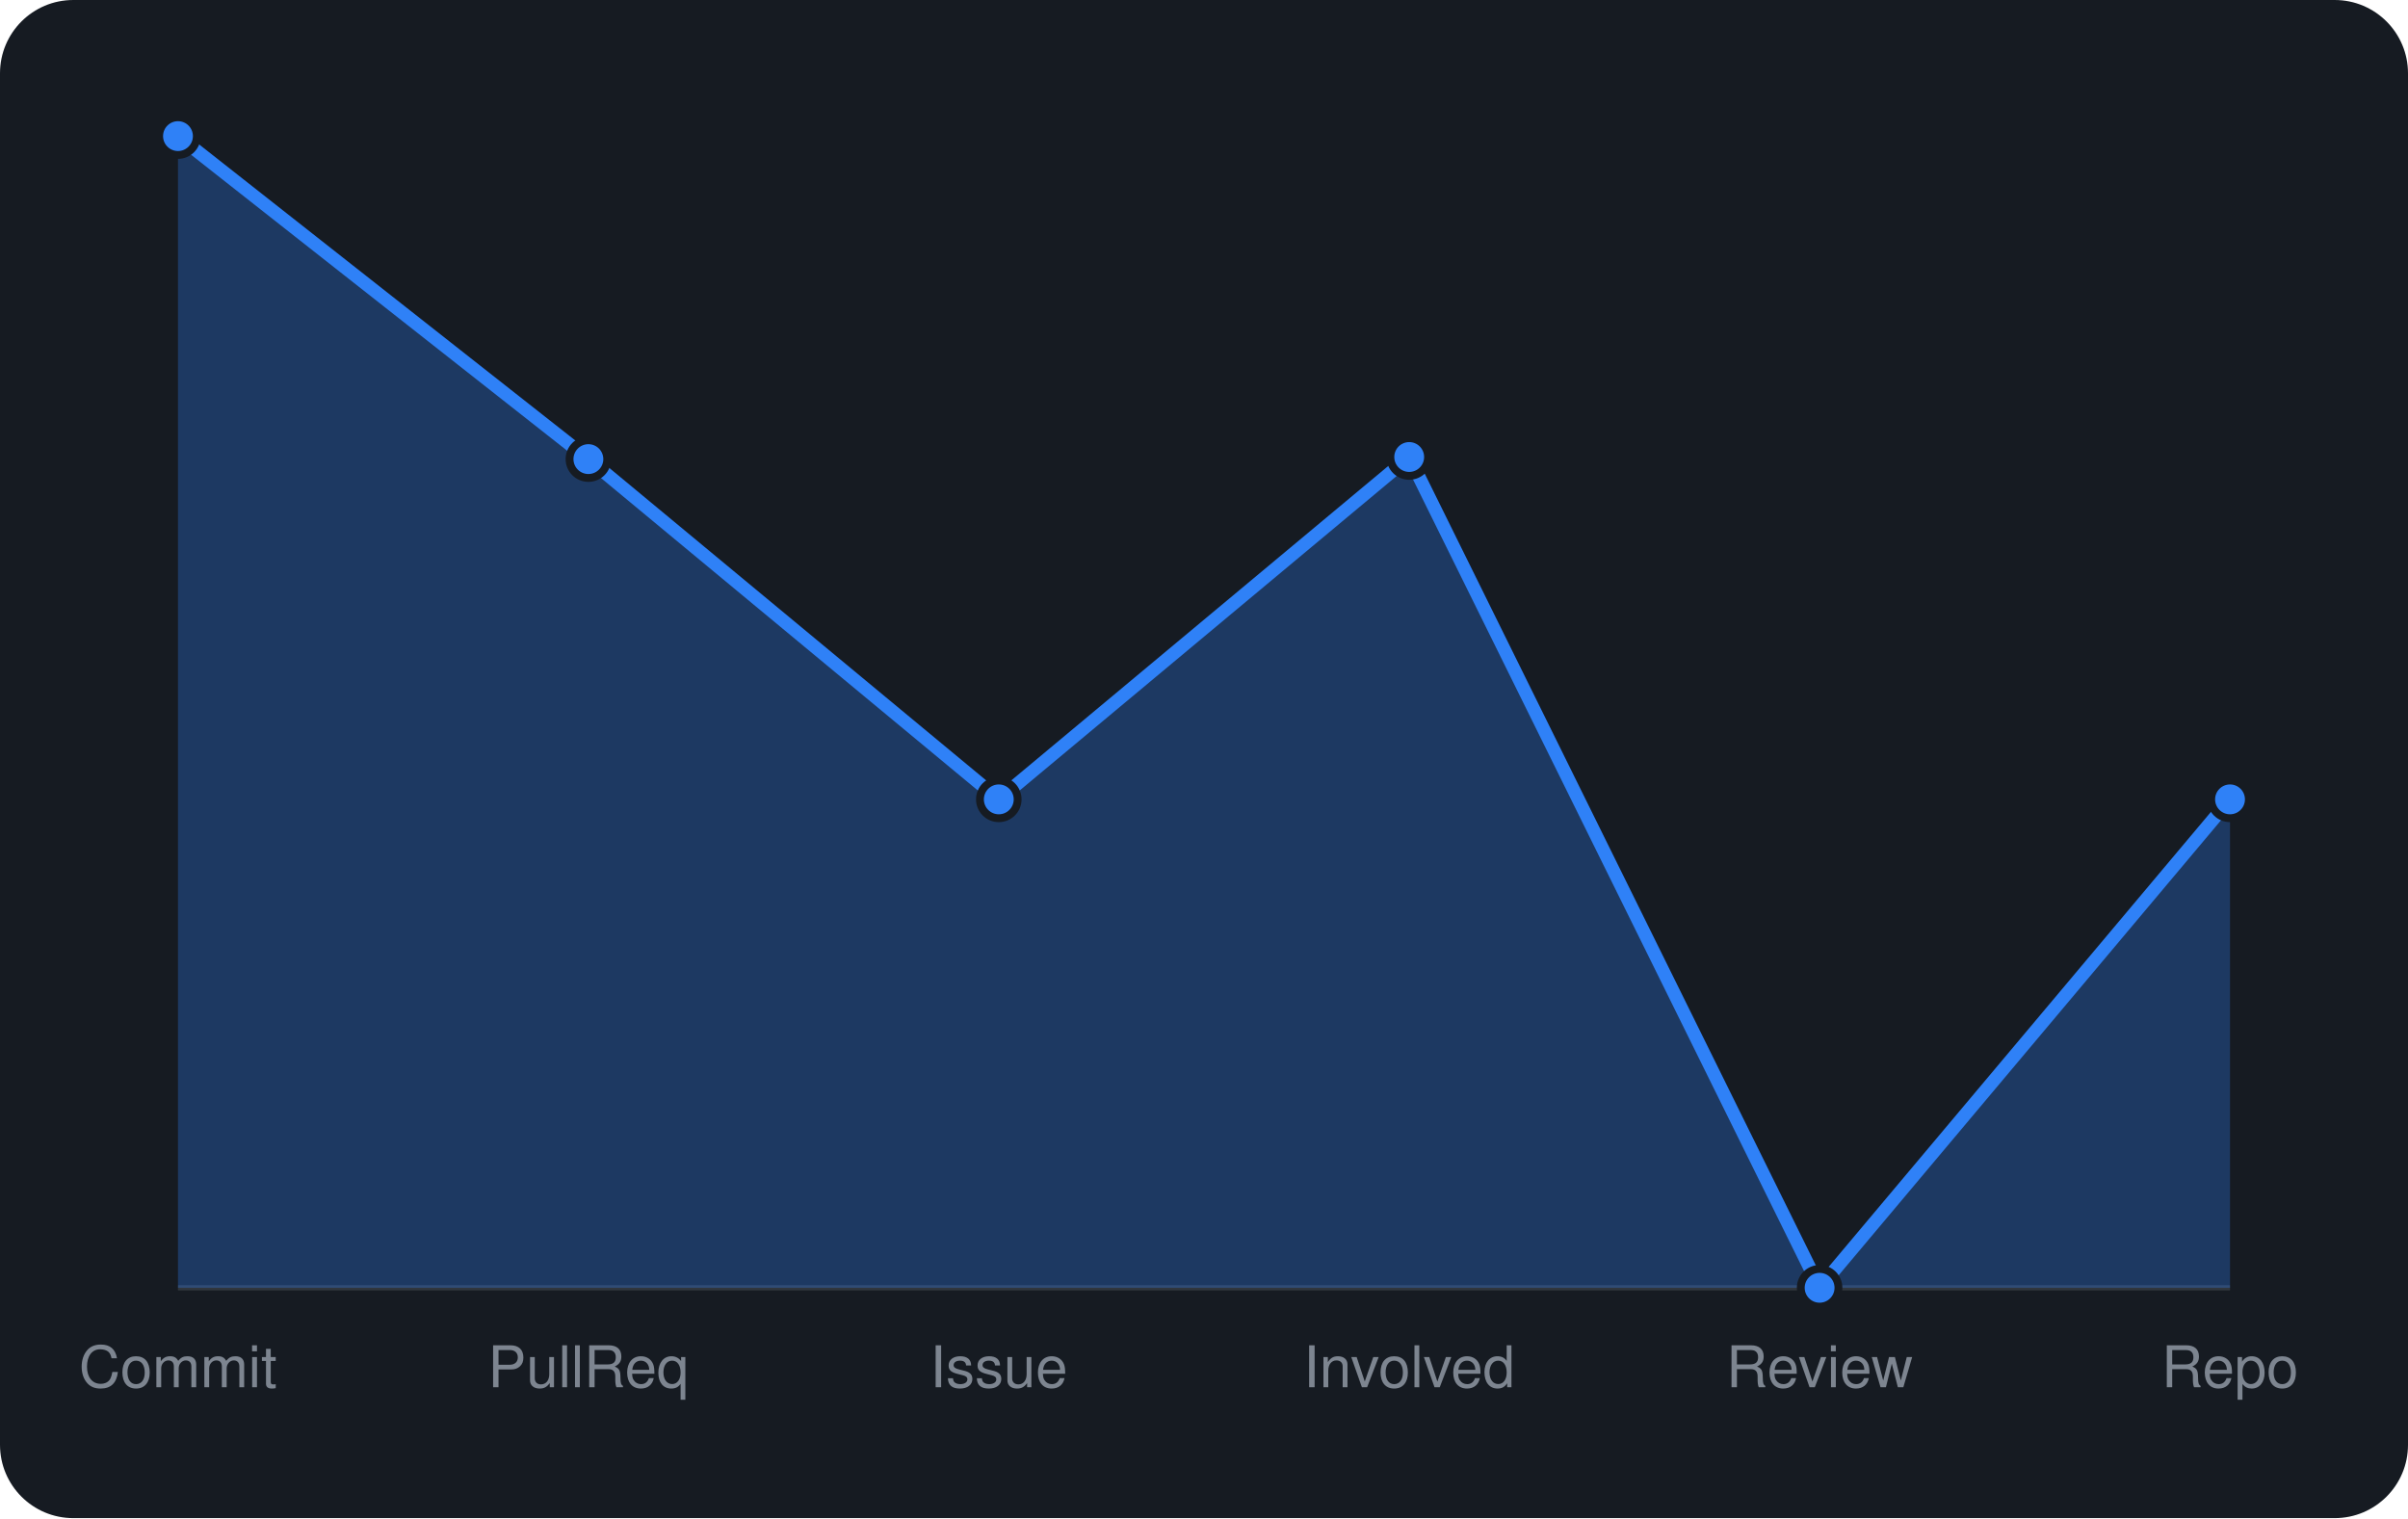
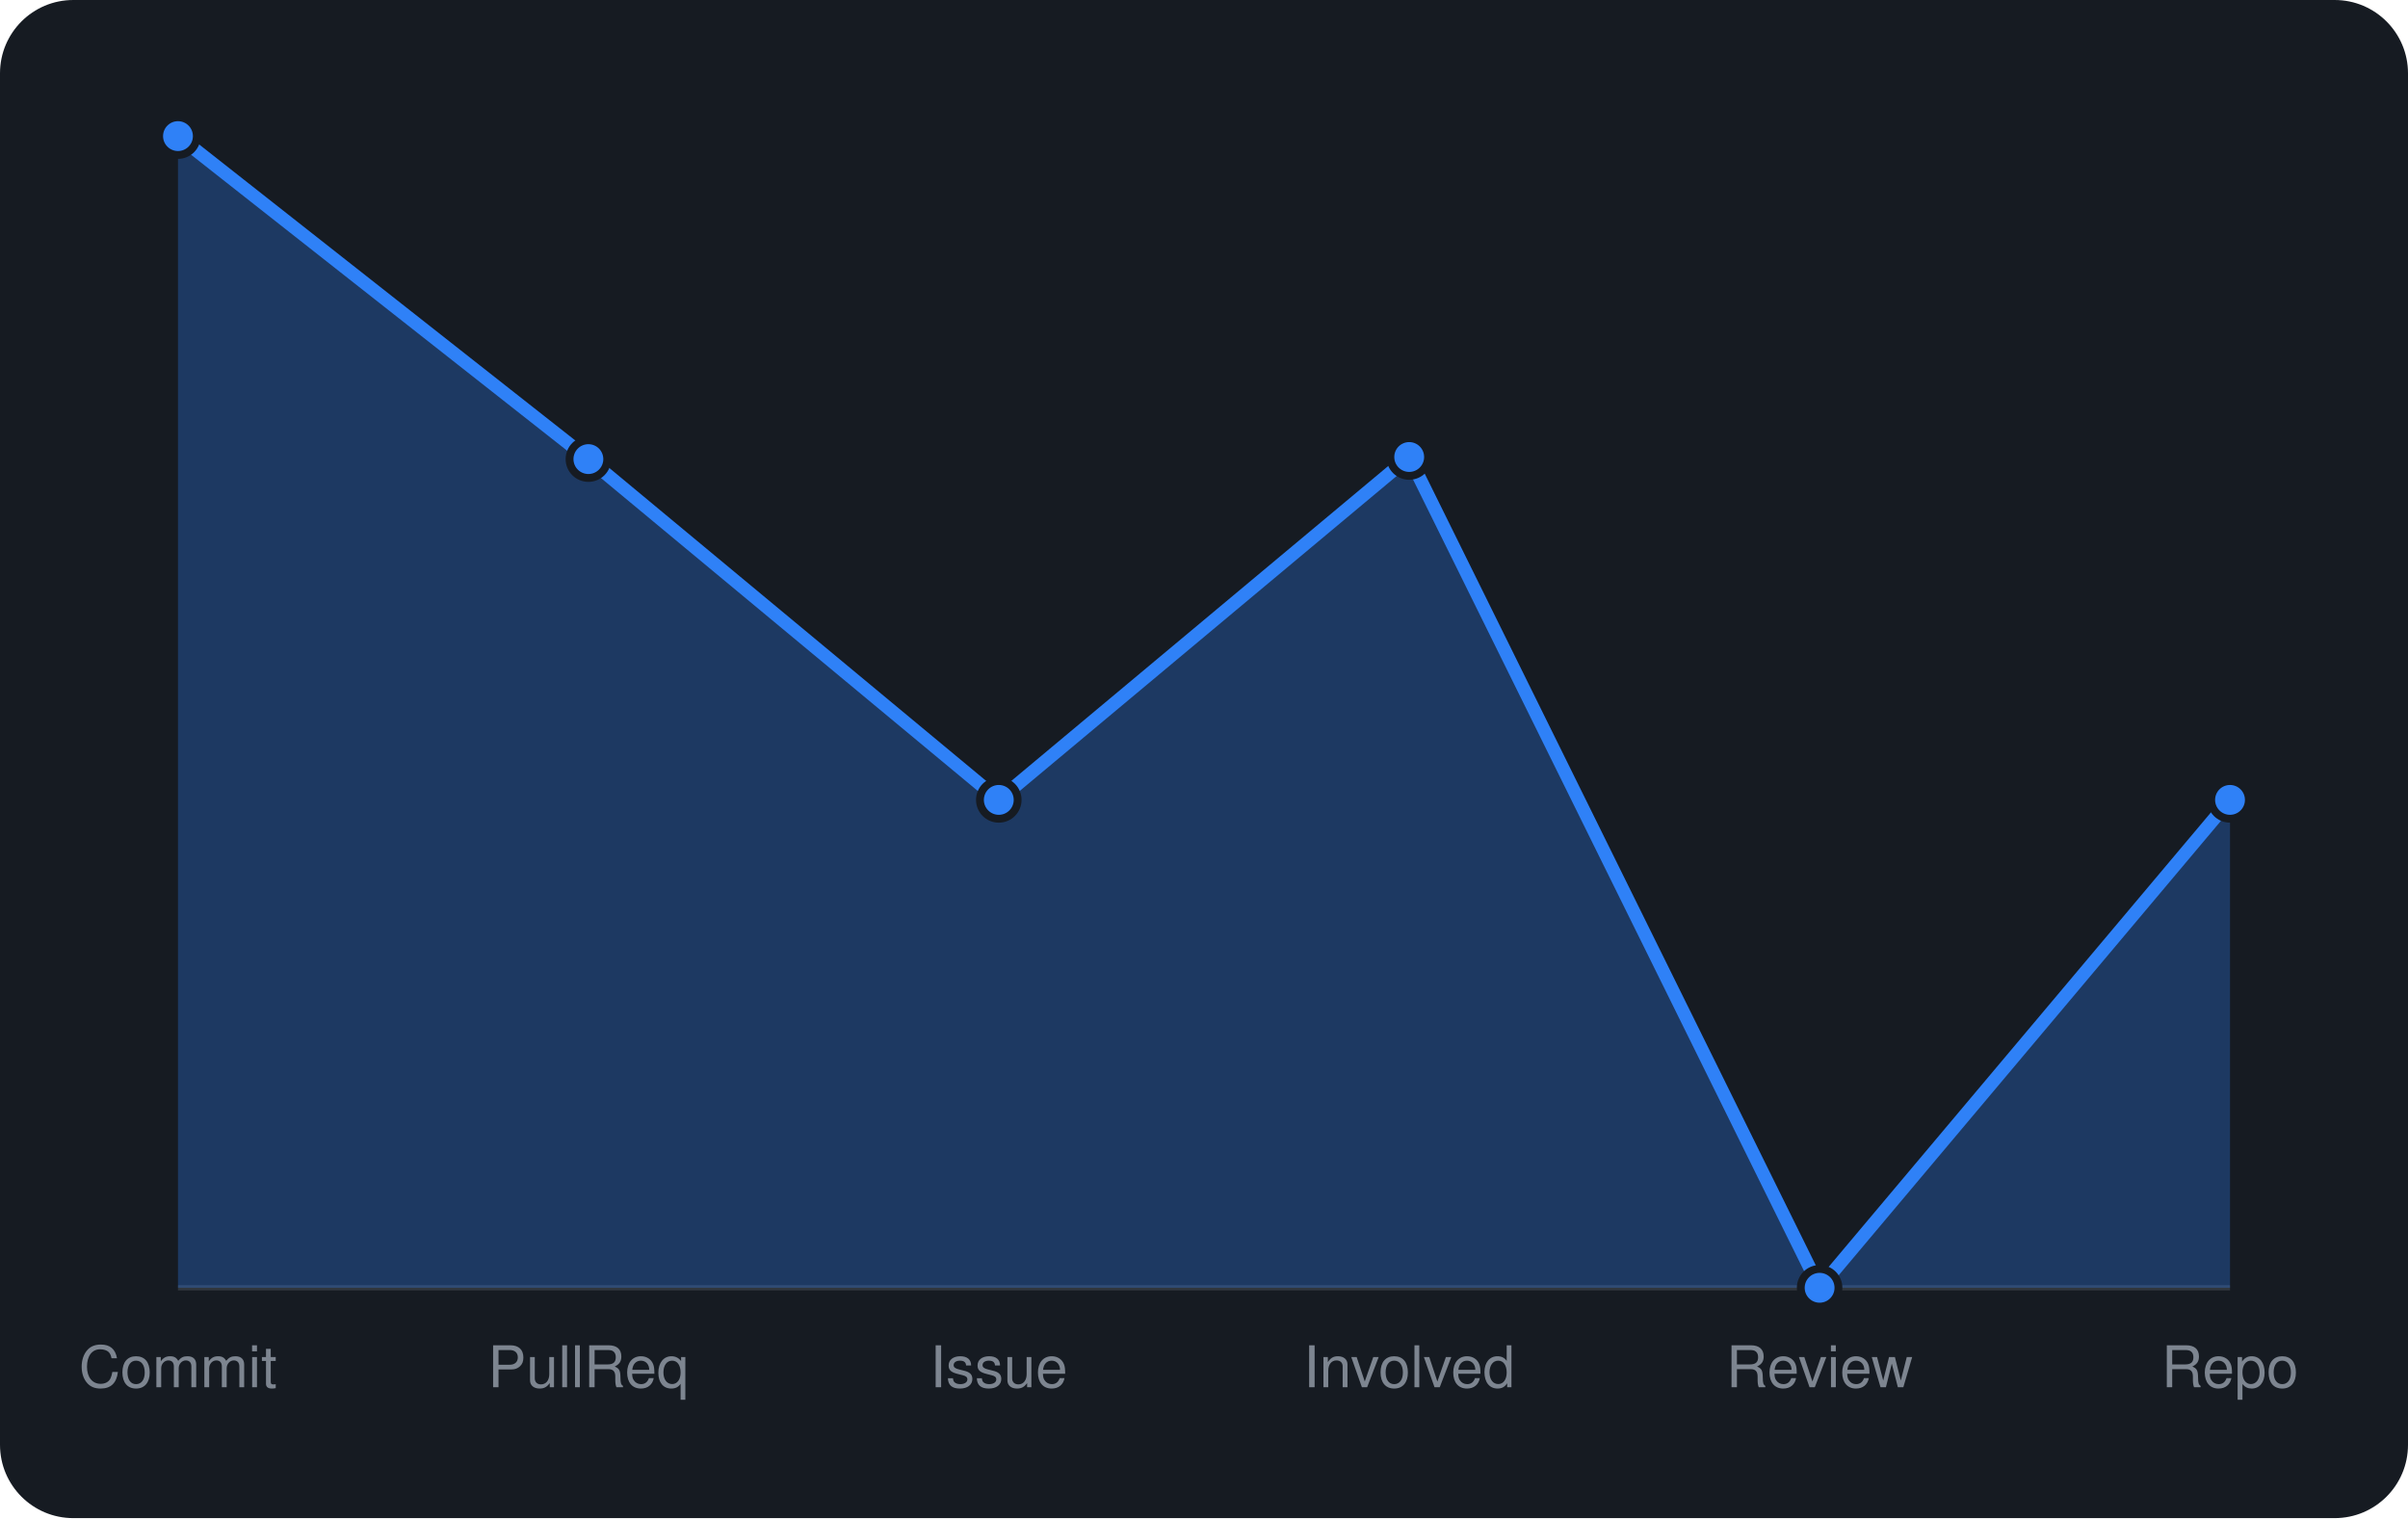
<svg xmlns="http://www.w3.org/2000/svg" viewBox="0 0 460 290" width="460" height="290" font-family="-apple-system,BlinkMacSystemFont,'Segoe UI',Helvetica,Arial,sans-serif">
  <rect width="460" height="290" rx="14" fill="#161b22" />
  <line x1="34" y1="246" x2="426" y2="246" stroke="#30363d" />
-   <path d="M34.0 246 L34.0 26.0L112.4 87.7L190.8 152.7L269.2 87.3L347.6 246.0L426.0 152.7 L426.0 246 Z" fill="rgba(47,129,247,0.3)" />
-   <path d="M34.0 26.0L112.4 87.7L190.8 152.7L269.2 87.3L347.6 246.0L426.0 152.7" fill="none" stroke="#2f81f7" stroke-width="2.5" stroke-linejoin="round" />
+   <path d="M34.0 246 L34.0 26.0L112.4 87.7L190.8 152.8L269.2 87.3L347.6 246.0L426.0 152.8 L426.0 246 Z" fill="rgba(47,129,247,0.3)" />
+   <path d="M34.0 26.0L112.4 87.7L190.8 152.8L269.2 87.3L347.6 246.0L426.0 152.8" fill="none" stroke="#2f81f7" stroke-width="2.5" stroke-linejoin="round" />
  <circle cx="34.0" cy="26.0" r="3.6" fill="#2f81f7" stroke="#161b22" stroke-width="1.5" />
  <circle cx="112.4" cy="87.7" r="3.6" fill="#2f81f7" stroke="#161b22" stroke-width="1.5" />
-   <circle cx="190.8" cy="152.7" r="3.6" fill="#2f81f7" stroke="#161b22" stroke-width="1.5" />
+   <circle cx="190.8" cy="152.8" r="3.6" fill="#2f81f7" stroke="#161b22" stroke-width="1.5" />
  <circle cx="269.2" cy="87.3" r="3.6" fill="#2f81f7" stroke="#161b22" stroke-width="1.5" />
  <circle cx="347.6" cy="246.0" r="3.6" fill="#2f81f7" stroke="#161b22" stroke-width="1.5" />
-   <circle cx="426.0" cy="152.7" r="3.6" fill="#2f81f7" stroke="#161b22" stroke-width="1.5" />
+   <circle cx="426.0" cy="152.8" r="3.6" fill="#2f81f7" stroke="#161b22" stroke-width="1.5" />
  <text x="34.0" y="265" text-anchor="middle" font-size="11" fill="#7d8590">Commit</text>
  <text x="112.4" y="265" text-anchor="middle" font-size="11" fill="#7d8590">PullReq</text>
  <text x="190.8" y="265" text-anchor="middle" font-size="11" fill="#7d8590">Issue</text>
  <text x="269.2" y="265" text-anchor="middle" font-size="11" fill="#7d8590">Involved</text>
  <text x="347.6" y="265" text-anchor="middle" font-size="11" fill="#7d8590">Review</text>
  <text x="426.0" y="265" text-anchor="middle" font-size="11" fill="#7d8590">Repo</text>
</svg>
